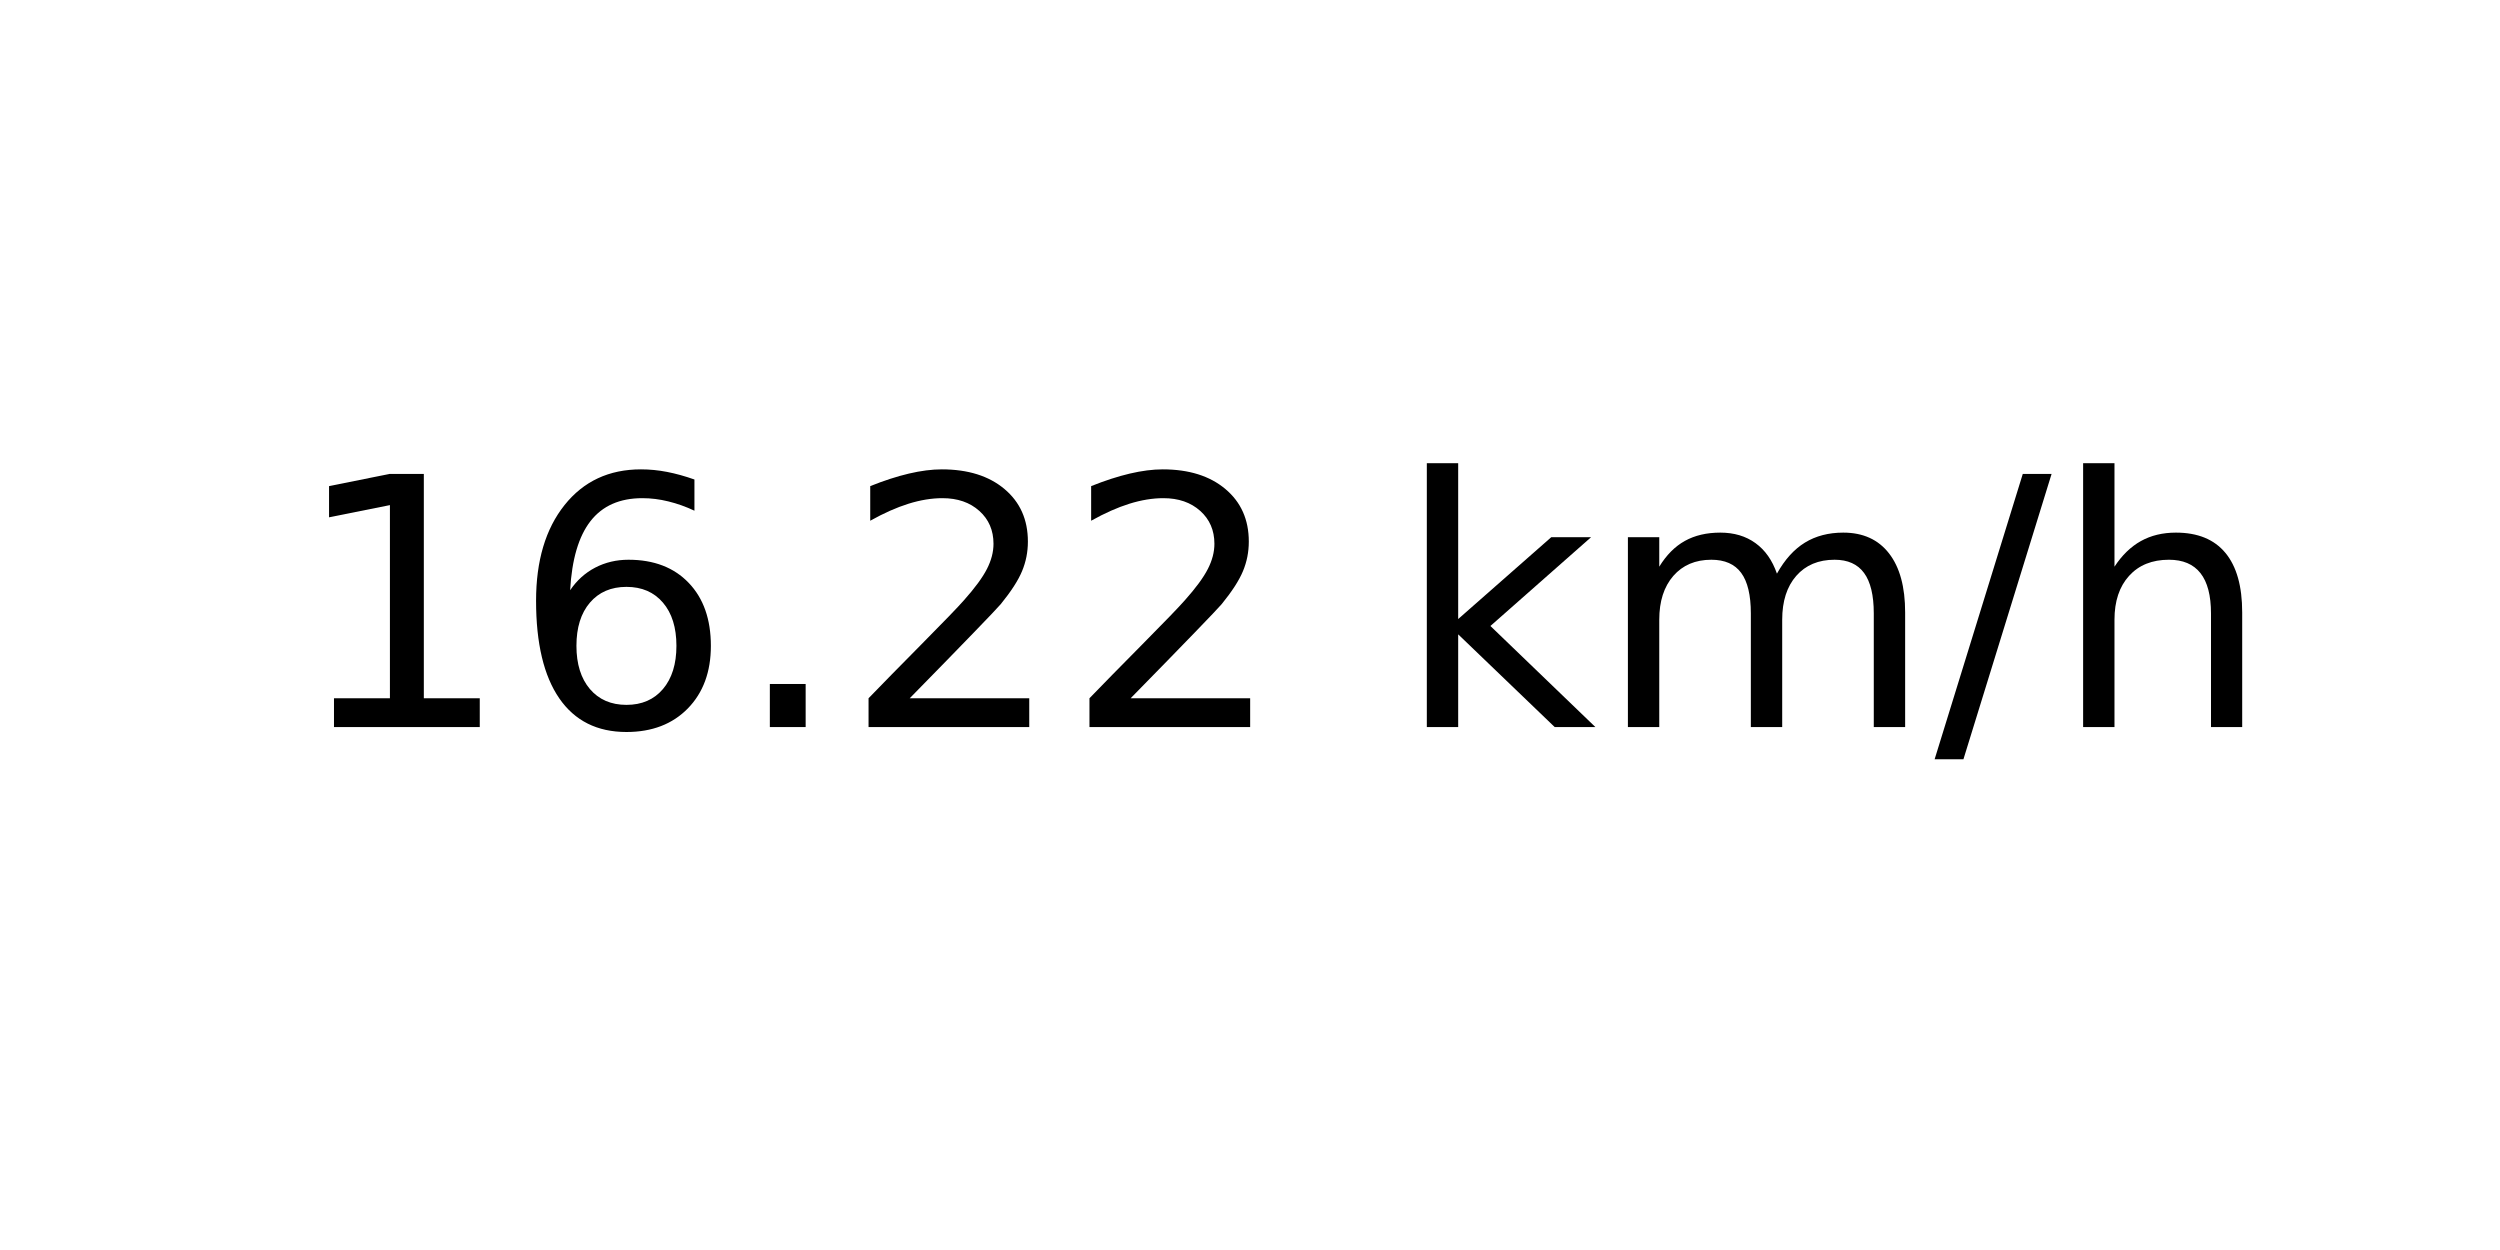
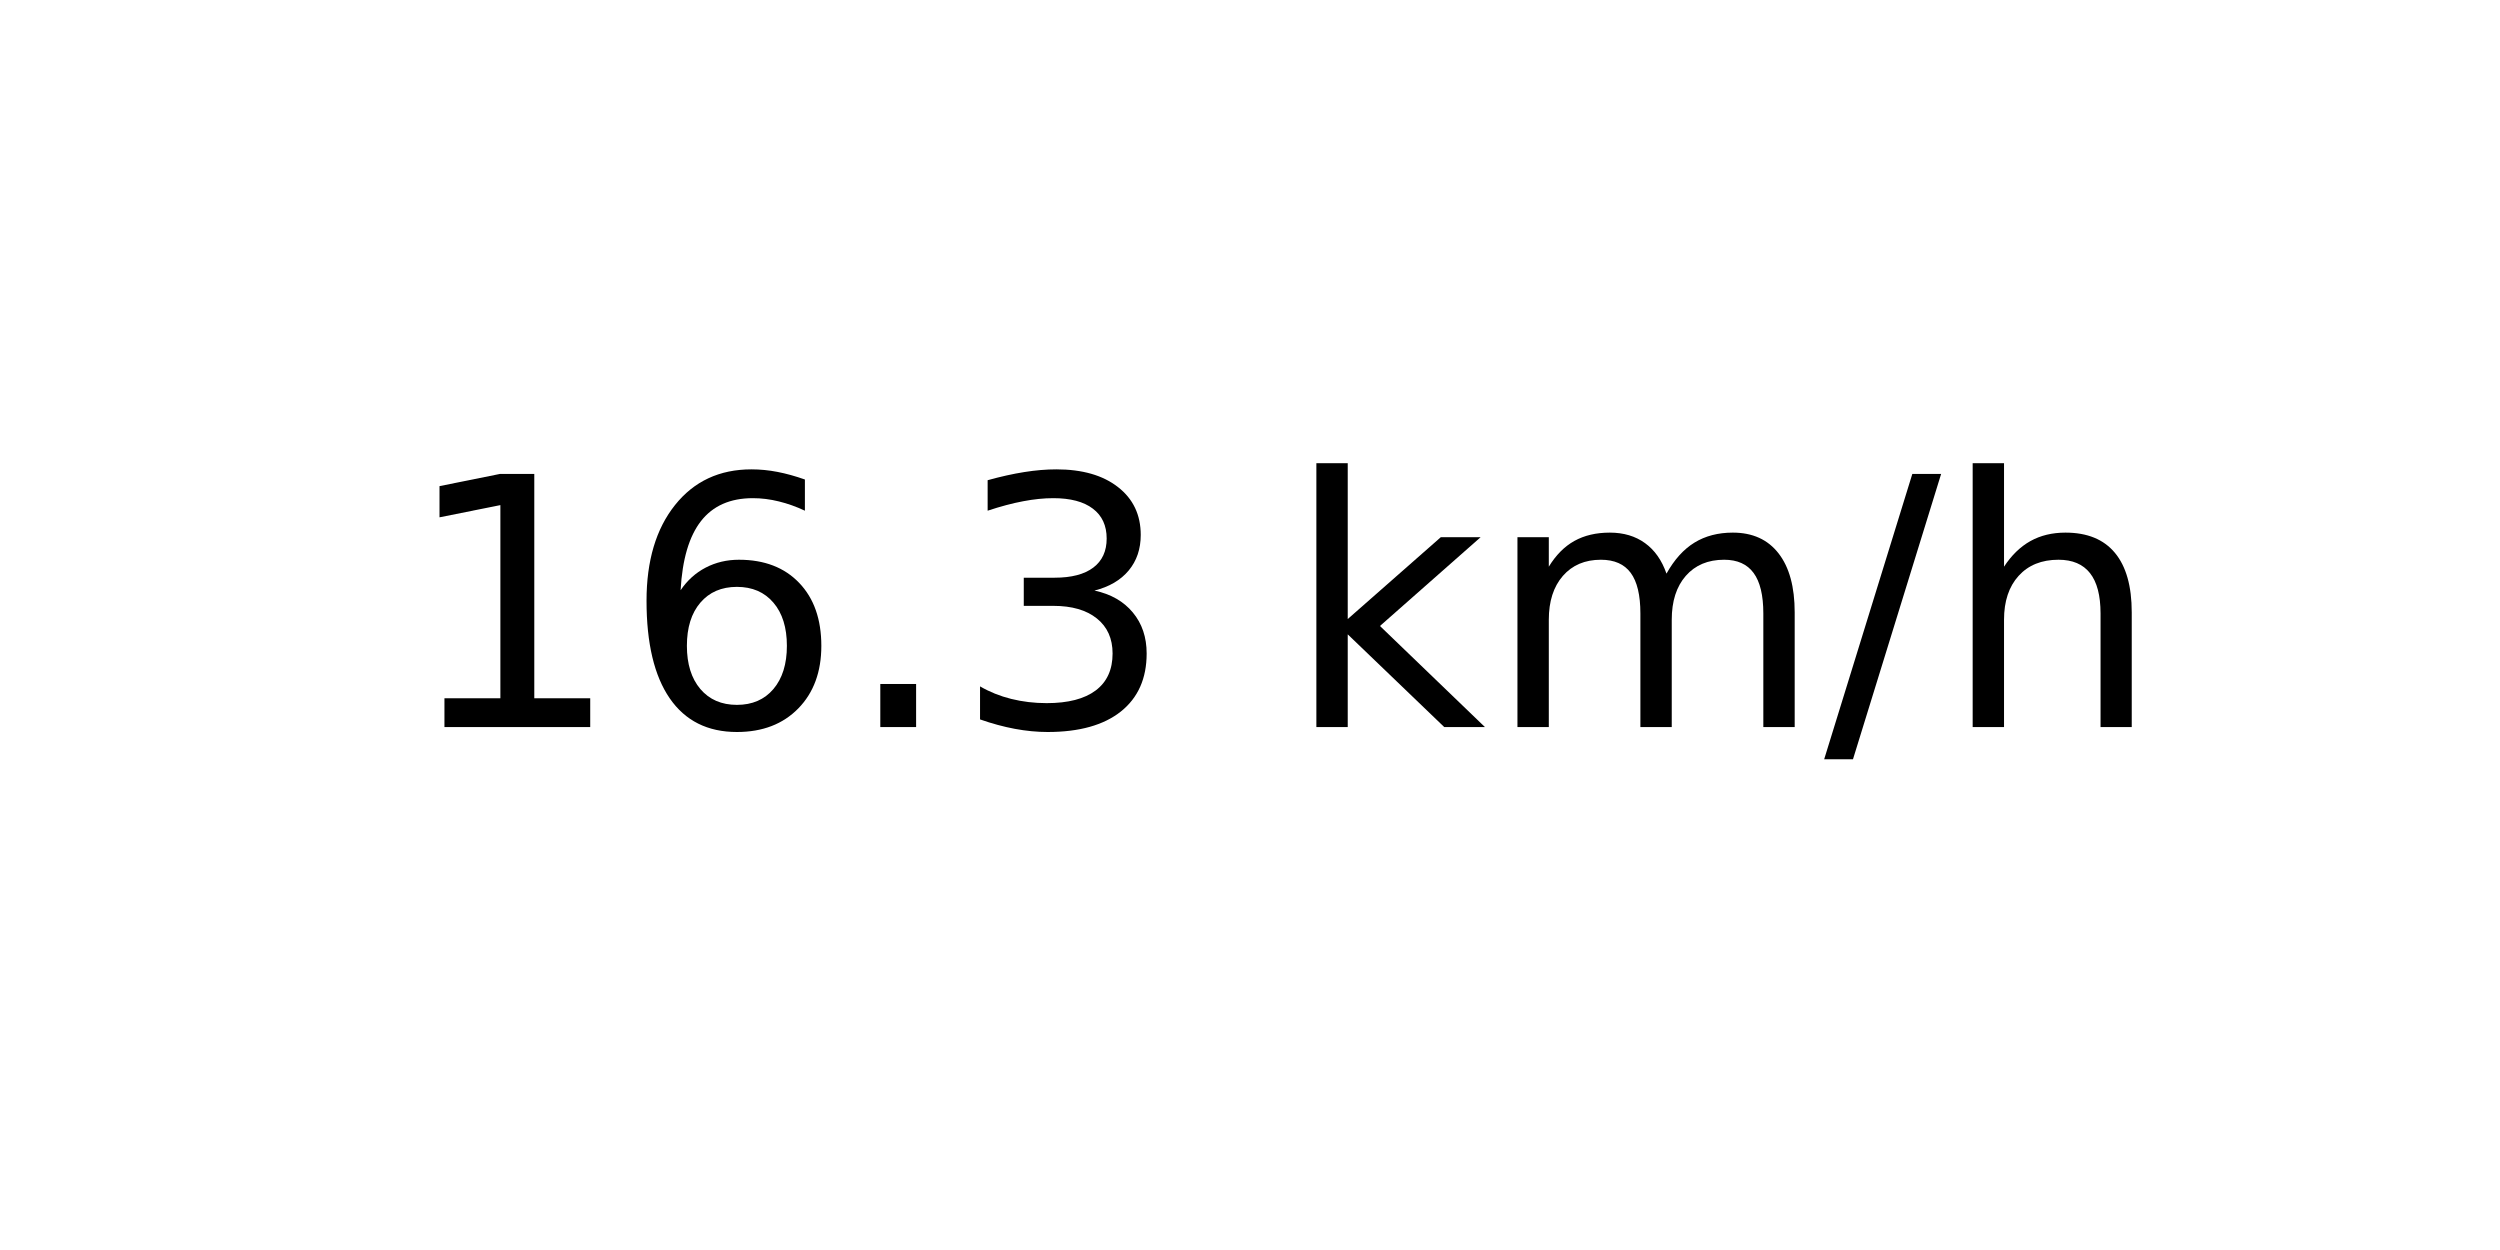
<svg xmlns="http://www.w3.org/2000/svg" xmlns:xlink="http://www.w3.org/1999/xlink" width="72pt" height="36pt" viewBox="0 0 72 36" version="1.1">
  <defs>
    <style type="text/css">*{stroke-linejoin: round; stroke-linecap: butt}</style>
  </defs>
  <g id="figure_1">
    <g id="axes_1">
      <g id="text_1">
-         <g transform="translate(8.378125 20.93937) scale(0.1 -0.1)">
+         <g transform="translate(11.55937 20.93937) scale(0.1 -0.1)">
          <defs>
            <path id="DejaVuSans-31" d="M 794 531  L 1825 531  L 1825 4091  L 703 3866  L 703 4441  L 1819 4666  L 2450 4666  L 2450 531  L 3481 531  L 3481 0  L 794 0  L 794 531  z " transform="scale(0.015625)" />
            <path id="DejaVuSans-36" d="M 2113 2584  Q 1688 2584 1439 2293  Q 1191 2003 1191 1497  Q 1191 994 1439 701  Q 1688 409 2113 409  Q 2538 409 2786 701  Q 3034 994 3034 1497  Q 3034 2003 2786 2293  Q 2538 2584 2113 2584  z M 3366 4563  L 3366 3988  Q 3128 4100 2886 4159  Q 2644 4219 2406 4219  Q 1781 4219 1451 3797  Q 1122 3375 1075 2522  Q 1259 2794 1537 2939  Q 1816 3084 2150 3084  Q 2853 3084 3261 2657  Q 3669 2231 3669 1497  Q 3669 778 3244 343  Q 2819 -91 2113 -91  Q 1303 -91 875 529  Q 447 1150 447 2328  Q 447 3434 972 4092  Q 1497 4750 2381 4750  Q 2619 4750 2861 4703  Q 3103 4656 3366 4563  z " transform="scale(0.015625)" />
            <path id="DejaVuSans-2e" d="M 684 794  L 1344 794  L 1344 0  L 684 0  L 684 794  z " transform="scale(0.015625)" />
-             <path id="DejaVuSans-32" d="M 1228 531  L 3431 531  L 3431 0  L 469 0  L 469 531  Q 828 903 1448 1529  Q 2069 2156 2228 2338  Q 2531 2678 2651 2914  Q 2772 3150 2772 3378  Q 2772 3750 2511 3984  Q 2250 4219 1831 4219  Q 1534 4219 1204 4116  Q 875 4013 500 3803  L 500 4441  Q 881 4594 1212 4672  Q 1544 4750 1819 4750  Q 2544 4750 2975 4387  Q 3406 4025 3406 3419  Q 3406 3131 3298 2873  Q 3191 2616 2906 2266  Q 2828 2175 2409 1742  Q 1991 1309 1228 531  z " transform="scale(0.015625)" />
+             <path id="DejaVuSans-33" d="M 2597 2516  Q 3050 2419 3304 2112  Q 3559 1806 3559 1356  Q 3559 666 3084 287  Q 2609 -91 1734 -91  Q 1441 -91 1130 -33  Q 819 25 488 141  L 488 750  Q 750 597 1062 519  Q 1375 441 1716 441  Q 2309 441 2620 675  Q 2931 909 2931 1356  Q 2931 1769 2642 2001  Q 2353 2234 1838 2234  L 1294 2234  L 1294 2753  L 1863 2753  Q 2328 2753 2575 2939  Q 2822 3125 2822 3475  Q 2822 3834 2567 4026  Q 2313 4219 1838 4219  Q 1578 4219 1281 4162  Q 984 4106 628 3988  L 628 4550  Q 988 4650 1302 4700  Q 1616 4750 1894 4750  Q 2613 4750 3031 4423  Q 3450 4097 3450 3541  Q 3450 3153 3228 2886  Q 3006 2619 2597 2516  z " transform="scale(0.015625)" />
            <path id="DejaVuSans-20" transform="scale(0.015625)" />
            <path id="DejaVuSans-6b" d="M 581 4863  L 1159 4863  L 1159 1991  L 2875 3500  L 3609 3500  L 1753 1863  L 3688 0  L 2938 0  L 1159 1709  L 1159 0  L 581 0  L 581 4863  z " transform="scale(0.015625)" />
            <path id="DejaVuSans-6d" d="M 3328 2828  Q 3544 3216 3844 3400  Q 4144 3584 4550 3584  Q 5097 3584 5394 3201  Q 5691 2819 5691 2113  L 5691 0  L 5113 0  L 5113 2094  Q 5113 2597 4934 2840  Q 4756 3084 4391 3084  Q 3944 3084 3684 2787  Q 3425 2491 3425 1978  L 3425 0  L 2847 0  L 2847 2094  Q 2847 2600 2669 2842  Q 2491 3084 2119 3084  Q 1678 3084 1418 2786  Q 1159 2488 1159 1978  L 1159 0  L 581 0  L 581 3500  L 1159 3500  L 1159 2956  Q 1356 3278 1631 3431  Q 1906 3584 2284 3584  Q 2666 3584 2933 3390  Q 3200 3197 3328 2828  z " transform="scale(0.015625)" />
            <path id="DejaVuSans-2f" d="M 1625 4666  L 2156 4666  L 531 -594  L 0 -594  L 1625 4666  z " transform="scale(0.015625)" />
            <path id="DejaVuSans-68" d="M 3513 2113  L 3513 0  L 2938 0  L 2938 2094  Q 2938 2591 2744 2837  Q 2550 3084 2163 3084  Q 1697 3084 1428 2787  Q 1159 2491 1159 1978  L 1159 0  L 581 0  L 581 4863  L 1159 4863  L 1159 2956  Q 1366 3272 1645 3428  Q 1925 3584 2291 3584  Q 2894 3584 3203 3211  Q 3513 2838 3513 2113  z " transform="scale(0.015625)" />
          </defs>
          <use xlink:href="#DejaVuSans-31" />
          <use xlink:href="#DejaVuSans-36" x="63.623" />
          <use xlink:href="#DejaVuSans-2e" x="127.246" />
-           <use xlink:href="#DejaVuSans-32" x="159.033" />
-           <use xlink:href="#DejaVuSans-32" x="222.656" />
-           <use xlink:href="#DejaVuSans-20" x="286.279" />
-           <use xlink:href="#DejaVuSans-6b" x="318.066" />
-           <use xlink:href="#DejaVuSans-6d" x="375.977" />
-           <use xlink:href="#DejaVuSans-2f" x="473.389" />
-           <use xlink:href="#DejaVuSans-68" x="507.08" />
+           <use xlink:href="#DejaVuSans-33" x="159.033" />
+           <use xlink:href="#DejaVuSans-20" x="222.656" />
+           <use xlink:href="#DejaVuSans-6b" x="254.443" />
+           <use xlink:href="#DejaVuSans-6d" x="312.354" />
+           <use xlink:href="#DejaVuSans-2f" x="409.766" />
+           <use xlink:href="#DejaVuSans-68" x="443.457" />
        </g>
      </g>
    </g>
  </g>
</svg>
